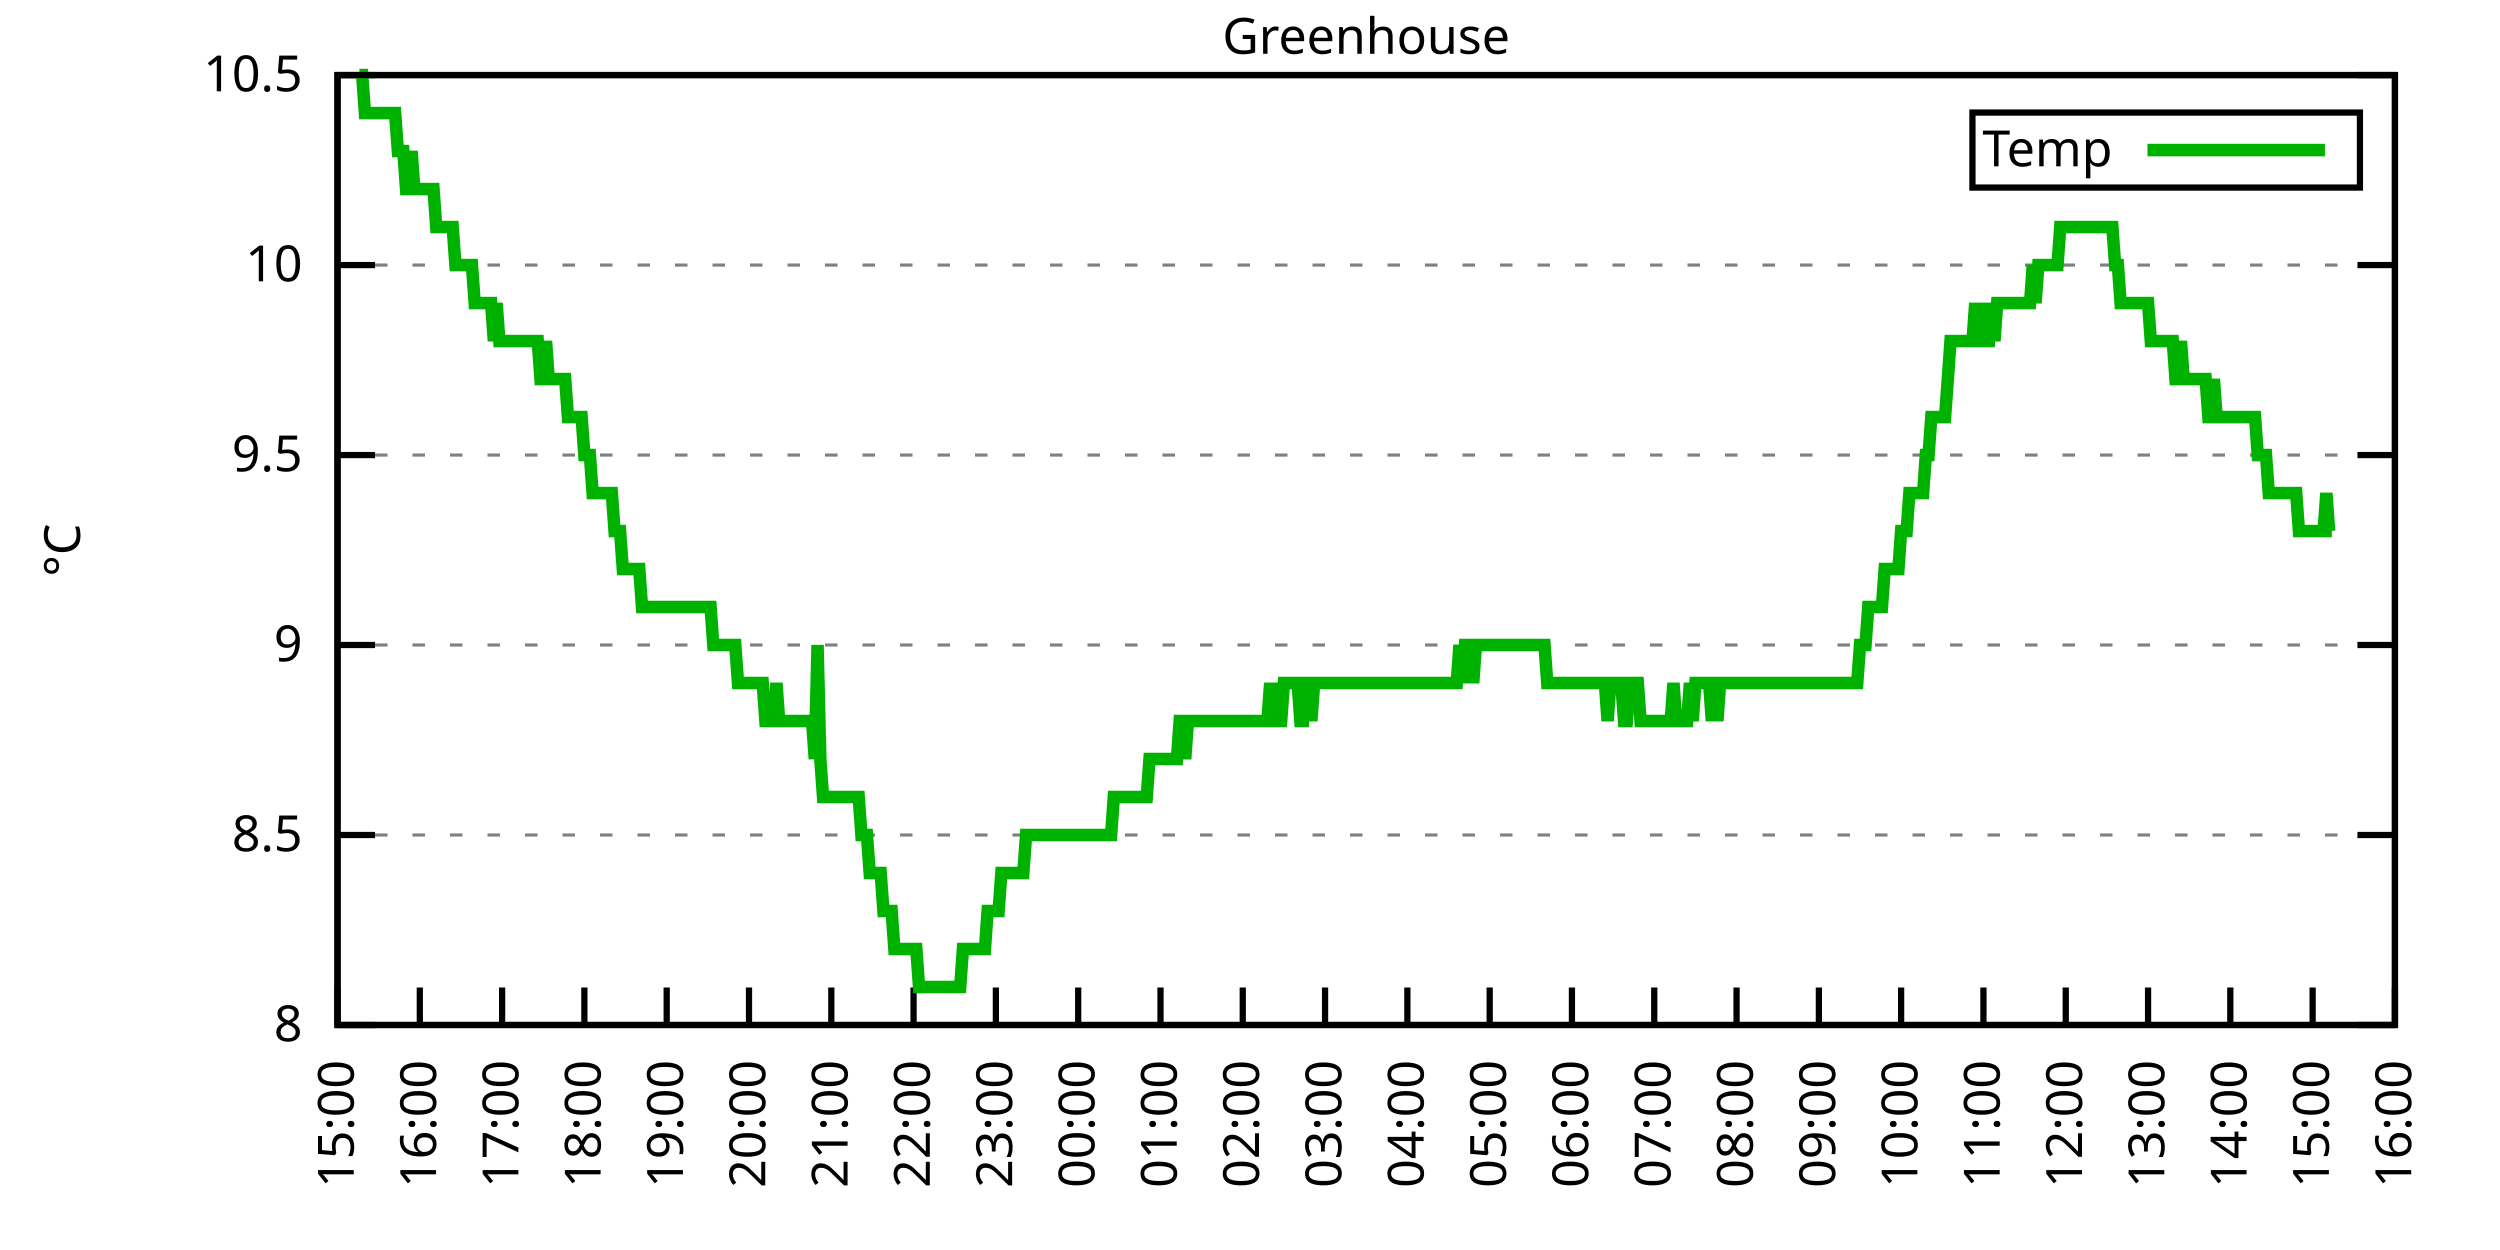
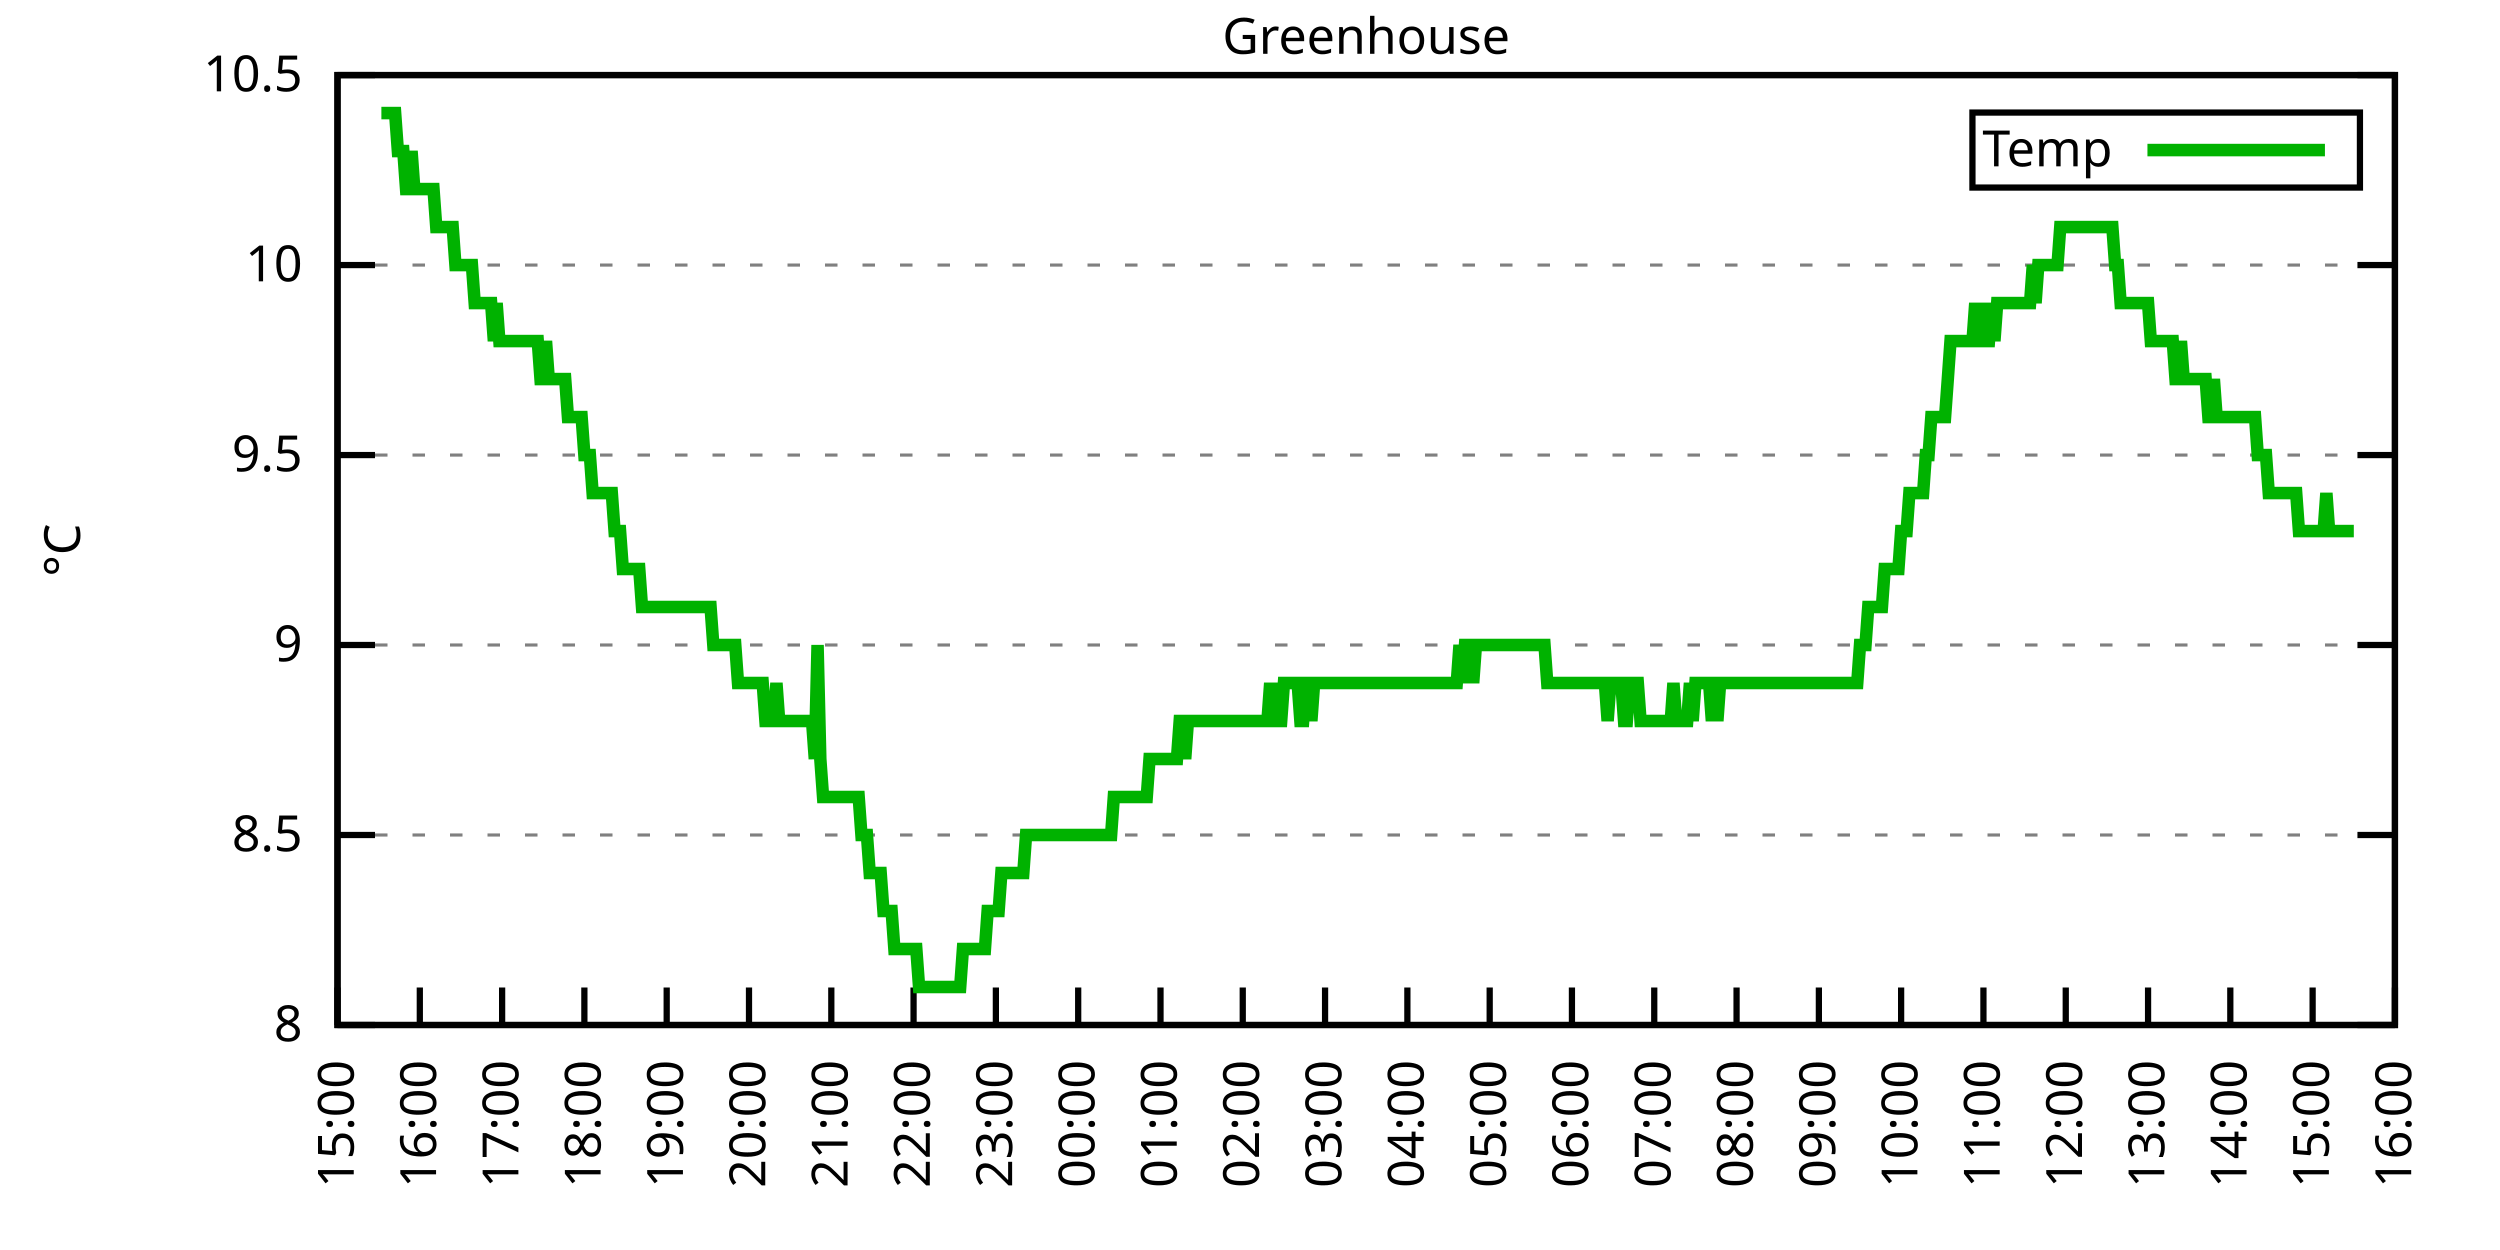
<svg xmlns="http://www.w3.org/2000/svg" xmlns:xlink="http://www.w3.org/1999/xlink" width="400" height="200" viewBox="0 0 400 200">
  <g id="gnuplot_canvas">
    <rect x="0" y="0" width="400" height="200" fill="none" />
    <defs>
      <circle id="gpDot" r="0.5" stroke-width="0.5" stroke="currentColor" />
      <path id="gpPt0" stroke-width="0.333" stroke="currentColor" d="M-1,0 h2 M0,-1 v2" />
      <path id="gpPt1" stroke-width="0.333" stroke="currentColor" d="M-1,-1 L1,1 M1,-1 L-1,1" />
      <path id="gpPt2" stroke-width="0.333" stroke="currentColor" d="M-1,0 L1,0 M0,-1 L0,1 M-1,-1 L1,1 M-1,1 L1,-1" />
      <rect id="gpPt3" stroke-width="0.333" stroke="currentColor" x="-1" y="-1" width="2" height="2" />
      <rect id="gpPt4" stroke-width="0.333" stroke="currentColor" fill="currentColor" x="-1" y="-1" width="2" height="2" />
      <circle id="gpPt5" stroke-width="0.333" stroke="currentColor" cx="0" cy="0" r="1" />
      <use xlink:href="#gpPt5" id="gpPt6" fill="currentColor" stroke="none" />
      <path id="gpPt7" stroke-width="0.333" stroke="currentColor" d="M0,-1.33 L-1.33,0.67 L1.33,0.67 z" />
      <use xlink:href="#gpPt7" id="gpPt8" fill="currentColor" stroke="none" />
      <use xlink:href="#gpPt7" id="gpPt9" stroke="currentColor" transform="rotate(180)" />
      <use xlink:href="#gpPt9" id="gpPt10" fill="currentColor" stroke="none" />
      <use xlink:href="#gpPt3" id="gpPt11" stroke="currentColor" transform="rotate(45)" />
      <use xlink:href="#gpPt11" id="gpPt12" fill="currentColor" stroke="none" />
      <path id="gpPt13" stroke-width="0.333" stroke="currentColor" d="M0,1.330 L1.265,0.411 L0.782,-1.067 L-0.782,-1.076 L-1.265,0.411 z" />
      <use xlink:href="#gpPt13" id="gpPt14" fill="currentColor" stroke="none" />
      <filter id="textbox" filterUnits="objectBoundingBox" x="0" y="0" height="1" width="1">
        <feFlood flood-color="white" flood-opacity="1" result="bgnd" />
        <feComposite in="SourceGraphic" in2="bgnd" operator="atop" />
      </filter>
      <filter id="greybox" filterUnits="objectBoundingBox" x="0" y="0" height="1" width="1">
        <feFlood flood-color="lightgrey" flood-opacity="1" result="grey" />
        <feComposite in="SourceGraphic" in2="grey" operator="atop" />
      </filter>
    </defs>
    <g fill="none" color="white" stroke="currentColor" stroke-width="1.00" stroke-linecap="butt" stroke-linejoin="miter">
</g>
    <g fill="none" color="black" stroke="currentColor" stroke-width="1.00" stroke-linecap="butt" stroke-linejoin="miter">
      <g stroke="none" shape-rendering="crispEdges">
        <polygon fill="rgb(255, 255, 255)" points="54.00,164.00 383.18,164.00 383.18,12.02 54.00,12.02 " />
      </g>
    </g>
    <g fill="none" color="black" stroke="currentColor" stroke-width="1.00" stroke-linecap="butt" stroke-linejoin="miter">
</g>
    <g fill="none" color="black" stroke="black" stroke-width="0.50" stroke-linecap="butt" stroke-linejoin="miter">
</g>
    <g fill="none" color="gray" stroke="currentColor" stroke-width="0.50" stroke-linecap="butt" stroke-linejoin="miter">
      <path stroke="gray" stroke-dasharray="2,4" class="gridline" d="M54.00,164.00 L383.19,164.00  " />
    </g>
    <g fill="none" color="gray" stroke="gray" stroke-width="1.00" stroke-linecap="butt" stroke-linejoin="miter">
</g>
    <g fill="none" color="black" stroke="currentColor" stroke-width="1.00" stroke-linecap="butt" stroke-linejoin="miter">
      <path stroke="black" d="M54.00,164.00 L60.00,164.00 M383.19,164.00 L377.19,164.00  " />
      <g transform="translate(48.40,166.60)" stroke="none" fill="black" font-family="Sans" font-size="8.00" text-anchor="end">
        <text>
          <tspan font-family="Sans"> 8</tspan>
        </text>
      </g>
    </g>
    <g fill="none" color="black" stroke="currentColor" stroke-width="1.00" stroke-linecap="butt" stroke-linejoin="miter">
</g>
    <g fill="none" color="black" stroke="black" stroke-width="0.50" stroke-linecap="butt" stroke-linejoin="miter">
</g>
    <g fill="none" color="gray" stroke="currentColor" stroke-width="0.50" stroke-linecap="butt" stroke-linejoin="miter">
      <path stroke="gray" stroke-dasharray="2,4" class="gridline" d="M54.00,133.60 L383.19,133.60  " />
    </g>
    <g fill="none" color="gray" stroke="gray" stroke-width="1.00" stroke-linecap="butt" stroke-linejoin="miter">
</g>
    <g fill="none" color="black" stroke="currentColor" stroke-width="1.00" stroke-linecap="butt" stroke-linejoin="miter">
      <path stroke="black" d="M54.00,133.60 L60.00,133.60 M383.19,133.60 L377.19,133.60  " />
      <g transform="translate(48.40,136.20)" stroke="none" fill="black" font-family="Sans" font-size="8.00" text-anchor="end">
        <text>
          <tspan font-family="Sans"> 8.5</tspan>
        </text>
      </g>
    </g>
    <g fill="none" color="black" stroke="currentColor" stroke-width="1.00" stroke-linecap="butt" stroke-linejoin="miter">
</g>
    <g fill="none" color="black" stroke="black" stroke-width="0.50" stroke-linecap="butt" stroke-linejoin="miter">
</g>
    <g fill="none" color="gray" stroke="currentColor" stroke-width="0.50" stroke-linecap="butt" stroke-linejoin="miter">
      <path stroke="gray" stroke-dasharray="2,4" class="gridline" d="M54.00,103.20 L383.19,103.20  " />
    </g>
    <g fill="none" color="gray" stroke="gray" stroke-width="1.00" stroke-linecap="butt" stroke-linejoin="miter">
</g>
    <g fill="none" color="black" stroke="currentColor" stroke-width="1.00" stroke-linecap="butt" stroke-linejoin="miter">
      <path stroke="black" d="M54.00,103.20 L60.00,103.20 M383.19,103.20 L377.19,103.20  " />
      <g transform="translate(48.40,105.80)" stroke="none" fill="black" font-family="Sans" font-size="8.00" text-anchor="end">
        <text>
          <tspan font-family="Sans"> 9</tspan>
        </text>
      </g>
    </g>
    <g fill="none" color="black" stroke="currentColor" stroke-width="1.00" stroke-linecap="butt" stroke-linejoin="miter">
</g>
    <g fill="none" color="black" stroke="black" stroke-width="0.50" stroke-linecap="butt" stroke-linejoin="miter">
</g>
    <g fill="none" color="gray" stroke="currentColor" stroke-width="0.50" stroke-linecap="butt" stroke-linejoin="miter">
      <path stroke="gray" stroke-dasharray="2,4" class="gridline" d="M54.00,72.81 L383.19,72.81  " />
    </g>
    <g fill="none" color="gray" stroke="gray" stroke-width="1.00" stroke-linecap="butt" stroke-linejoin="miter">
</g>
    <g fill="none" color="black" stroke="currentColor" stroke-width="1.00" stroke-linecap="butt" stroke-linejoin="miter">
      <path stroke="black" d="M54.00,72.81 L60.00,72.81 M383.19,72.81 L377.19,72.81  " />
      <g transform="translate(48.40,75.41)" stroke="none" fill="black" font-family="Sans" font-size="8.00" text-anchor="end">
        <text>
          <tspan font-family="Sans"> 9.5</tspan>
        </text>
      </g>
    </g>
    <g fill="none" color="black" stroke="currentColor" stroke-width="1.00" stroke-linecap="butt" stroke-linejoin="miter">
</g>
    <g fill="none" color="black" stroke="black" stroke-width="0.50" stroke-linecap="butt" stroke-linejoin="miter">
</g>
    <g fill="none" color="gray" stroke="currentColor" stroke-width="0.50" stroke-linecap="butt" stroke-linejoin="miter">
      <path stroke="gray" stroke-dasharray="2,4" class="gridline" d="M54.00,42.41 L383.19,42.41  " />
    </g>
    <g fill="none" color="gray" stroke="gray" stroke-width="1.00" stroke-linecap="butt" stroke-linejoin="miter">
</g>
    <g fill="none" color="black" stroke="currentColor" stroke-width="1.00" stroke-linecap="butt" stroke-linejoin="miter">
      <path stroke="black" d="M54.00,42.41 L60.00,42.41 M383.19,42.41 L377.19,42.41  " />
      <g transform="translate(48.40,45.01)" stroke="none" fill="black" font-family="Sans" font-size="8.00" text-anchor="end">
        <text>
          <tspan font-family="Sans"> 10</tspan>
        </text>
      </g>
    </g>
    <g fill="none" color="black" stroke="currentColor" stroke-width="1.00" stroke-linecap="butt" stroke-linejoin="miter">
</g>
    <g fill="none" color="black" stroke="black" stroke-width="0.50" stroke-linecap="butt" stroke-linejoin="miter">
</g>
    <g fill="none" color="gray" stroke="currentColor" stroke-width="0.50" stroke-linecap="butt" stroke-linejoin="miter">
      <path stroke="gray" stroke-dasharray="2,4" class="gridline" d="M54.00,12.01 L383.19,12.01  " />
    </g>
    <g fill="none" color="gray" stroke="gray" stroke-width="1.00" stroke-linecap="butt" stroke-linejoin="miter">
</g>
    <g fill="none" color="black" stroke="currentColor" stroke-width="1.00" stroke-linecap="butt" stroke-linejoin="miter">
      <path stroke="black" d="M54.00,12.01 L60.00,12.01 M383.19,12.01 L377.19,12.01  " />
      <g transform="translate(48.40,14.61)" stroke="none" fill="black" font-family="Sans" font-size="8.00" text-anchor="end">
        <text>
          <tspan font-family="Sans"> 10.5</tspan>
        </text>
      </g>
    </g>
    <g fill="none" color="black" stroke="currentColor" stroke-width="1.00" stroke-linecap="butt" stroke-linejoin="miter">
      <path stroke="black" d="M54.00,164.00 L54.00,158.00  " />
      <g transform="translate(56.60,169.60) rotate(270.00)" stroke="none" fill="black" font-family="Sans" font-size="8.00" text-anchor="end">
        <text>
          <tspan font-family="Sans">15:00</tspan>
        </text>
      </g>
    </g>
    <g fill="none" color="black" stroke="currentColor" stroke-width="1.00" stroke-linecap="butt" stroke-linejoin="miter">
      <path stroke="black" d="M67.17,164.00 L67.17,158.00  " />
      <g transform="translate(69.77,169.60) rotate(270.00)" stroke="none" fill="black" font-family="Sans" font-size="8.00" text-anchor="end">
        <text>
          <tspan font-family="Sans">16:00</tspan>
        </text>
      </g>
    </g>
    <g fill="none" color="black" stroke="currentColor" stroke-width="1.00" stroke-linecap="butt" stroke-linejoin="miter">
      <path stroke="black" d="M80.34,164.00 L80.34,158.00  " />
      <g transform="translate(82.94,169.60) rotate(270.00)" stroke="none" fill="black" font-family="Sans" font-size="8.00" text-anchor="end">
        <text>
          <tspan font-family="Sans">17:00</tspan>
        </text>
      </g>
    </g>
    <g fill="none" color="black" stroke="currentColor" stroke-width="1.00" stroke-linecap="butt" stroke-linejoin="miter">
      <path stroke="black" d="M93.50,164.00 L93.50,158.00  " />
      <g transform="translate(96.10,169.60) rotate(270.00)" stroke="none" fill="black" font-family="Sans" font-size="8.00" text-anchor="end">
        <text>
          <tspan font-family="Sans">18:00</tspan>
        </text>
      </g>
    </g>
    <g fill="none" color="black" stroke="currentColor" stroke-width="1.00" stroke-linecap="butt" stroke-linejoin="miter">
      <path stroke="black" d="M106.67,164.00 L106.67,158.00  " />
      <g transform="translate(109.27,169.60) rotate(270.00)" stroke="none" fill="black" font-family="Sans" font-size="8.00" text-anchor="end">
        <text>
          <tspan font-family="Sans">19:00</tspan>
        </text>
      </g>
    </g>
    <g fill="none" color="black" stroke="currentColor" stroke-width="1.00" stroke-linecap="butt" stroke-linejoin="miter">
      <path stroke="black" d="M119.84,164.00 L119.84,158.00  " />
      <g transform="translate(122.44,169.60) rotate(270.00)" stroke="none" fill="black" font-family="Sans" font-size="8.00" text-anchor="end">
        <text>
          <tspan font-family="Sans">20:00</tspan>
        </text>
      </g>
    </g>
    <g fill="none" color="black" stroke="currentColor" stroke-width="1.00" stroke-linecap="butt" stroke-linejoin="miter">
      <path stroke="black" d="M133.01,164.00 L133.01,158.00  " />
      <g transform="translate(135.61,169.60) rotate(270.00)" stroke="none" fill="black" font-family="Sans" font-size="8.00" text-anchor="end">
        <text>
          <tspan font-family="Sans">21:00</tspan>
        </text>
      </g>
    </g>
    <g fill="none" color="black" stroke="currentColor" stroke-width="1.00" stroke-linecap="butt" stroke-linejoin="miter">
      <path stroke="black" d="M146.17,164.00 L146.17,158.00  " />
      <g transform="translate(148.77,169.60) rotate(270.00)" stroke="none" fill="black" font-family="Sans" font-size="8.00" text-anchor="end">
        <text>
          <tspan font-family="Sans">22:00</tspan>
        </text>
      </g>
    </g>
    <g fill="none" color="black" stroke="currentColor" stroke-width="1.00" stroke-linecap="butt" stroke-linejoin="miter">
      <path stroke="black" d="M159.34,164.00 L159.34,158.00  " />
      <g transform="translate(161.94,169.60) rotate(270.00)" stroke="none" fill="black" font-family="Sans" font-size="8.00" text-anchor="end">
        <text>
          <tspan font-family="Sans">23:00</tspan>
        </text>
      </g>
    </g>
    <g fill="none" color="black" stroke="currentColor" stroke-width="1.00" stroke-linecap="butt" stroke-linejoin="miter">
      <path stroke="black" d="M172.51,164.00 L172.51,158.00  " />
      <g transform="translate(175.11,169.60) rotate(270.00)" stroke="none" fill="black" font-family="Sans" font-size="8.00" text-anchor="end">
        <text>
          <tspan font-family="Sans">00:00</tspan>
        </text>
      </g>
    </g>
    <g fill="none" color="black" stroke="currentColor" stroke-width="1.00" stroke-linecap="butt" stroke-linejoin="miter">
      <path stroke="black" d="M185.68,164.00 L185.68,158.00  " />
      <g transform="translate(188.28,169.60) rotate(270.00)" stroke="none" fill="black" font-family="Sans" font-size="8.00" text-anchor="end">
        <text>
          <tspan font-family="Sans">01:00</tspan>
        </text>
      </g>
    </g>
    <g fill="none" color="black" stroke="currentColor" stroke-width="1.00" stroke-linecap="butt" stroke-linejoin="miter">
      <path stroke="black" d="M198.84,164.00 L198.84,158.00  " />
      <g transform="translate(201.44,169.60) rotate(270.00)" stroke="none" fill="black" font-family="Sans" font-size="8.00" text-anchor="end">
        <text>
          <tspan font-family="Sans">02:00</tspan>
        </text>
      </g>
    </g>
    <g fill="none" color="black" stroke="currentColor" stroke-width="1.00" stroke-linecap="butt" stroke-linejoin="miter">
      <path stroke="black" d="M212.01,164.00 L212.01,158.00  " />
      <g transform="translate(214.61,169.60) rotate(270.00)" stroke="none" fill="black" font-family="Sans" font-size="8.00" text-anchor="end">
        <text>
          <tspan font-family="Sans">03:00</tspan>
        </text>
      </g>
    </g>
    <g fill="none" color="black" stroke="currentColor" stroke-width="1.00" stroke-linecap="butt" stroke-linejoin="miter">
      <path stroke="black" d="M225.18,164.00 L225.18,158.00  " />
      <g transform="translate(227.78,169.60) rotate(270.00)" stroke="none" fill="black" font-family="Sans" font-size="8.00" text-anchor="end">
        <text>
          <tspan font-family="Sans">04:00</tspan>
        </text>
      </g>
    </g>
    <g fill="none" color="black" stroke="currentColor" stroke-width="1.00" stroke-linecap="butt" stroke-linejoin="miter">
      <path stroke="black" d="M238.35,164.00 L238.35,158.00  " />
      <g transform="translate(240.95,169.60) rotate(270.00)" stroke="none" fill="black" font-family="Sans" font-size="8.00" text-anchor="end">
        <text>
          <tspan font-family="Sans">05:00</tspan>
        </text>
      </g>
    </g>
    <g fill="none" color="black" stroke="currentColor" stroke-width="1.00" stroke-linecap="butt" stroke-linejoin="miter">
      <path stroke="black" d="M251.51,164.00 L251.51,158.00  " />
      <g transform="translate(254.11,169.60) rotate(270.00)" stroke="none" fill="black" font-family="Sans" font-size="8.00" text-anchor="end">
        <text>
          <tspan font-family="Sans">06:00</tspan>
        </text>
      </g>
    </g>
    <g fill="none" color="black" stroke="currentColor" stroke-width="1.00" stroke-linecap="butt" stroke-linejoin="miter">
      <path stroke="black" d="M264.68,164.00 L264.68,158.00  " />
      <g transform="translate(267.28,169.60) rotate(270.00)" stroke="none" fill="black" font-family="Sans" font-size="8.00" text-anchor="end">
        <text>
          <tspan font-family="Sans">07:00</tspan>
        </text>
      </g>
    </g>
    <g fill="none" color="black" stroke="currentColor" stroke-width="1.00" stroke-linecap="butt" stroke-linejoin="miter">
      <path stroke="black" d="M277.85,164.00 L277.85,158.00  " />
      <g transform="translate(280.45,169.60) rotate(270.00)" stroke="none" fill="black" font-family="Sans" font-size="8.00" text-anchor="end">
        <text>
          <tspan font-family="Sans">08:00</tspan>
        </text>
      </g>
    </g>
    <g fill="none" color="black" stroke="currentColor" stroke-width="1.00" stroke-linecap="butt" stroke-linejoin="miter">
      <path stroke="black" d="M291.02,164.00 L291.02,158.00  " />
      <g transform="translate(293.62,169.60) rotate(270.00)" stroke="none" fill="black" font-family="Sans" font-size="8.00" text-anchor="end">
        <text>
          <tspan font-family="Sans">09:00</tspan>
        </text>
      </g>
    </g>
    <g fill="none" color="black" stroke="currentColor" stroke-width="1.00" stroke-linecap="butt" stroke-linejoin="miter">
      <path stroke="black" d="M304.18,164.00 L304.18,158.00  " />
      <g transform="translate(306.78,169.60) rotate(270.00)" stroke="none" fill="black" font-family="Sans" font-size="8.00" text-anchor="end">
        <text>
          <tspan font-family="Sans">10:00</tspan>
        </text>
      </g>
    </g>
    <g fill="none" color="black" stroke="currentColor" stroke-width="1.00" stroke-linecap="butt" stroke-linejoin="miter">
      <path stroke="black" d="M317.35,164.00 L317.35,158.00  " />
      <g transform="translate(319.95,169.60) rotate(270.00)" stroke="none" fill="black" font-family="Sans" font-size="8.00" text-anchor="end">
        <text>
          <tspan font-family="Sans">11:00</tspan>
        </text>
      </g>
    </g>
    <g fill="none" color="black" stroke="currentColor" stroke-width="1.00" stroke-linecap="butt" stroke-linejoin="miter">
      <path stroke="black" d="M330.52,164.00 L330.52,158.00  " />
      <g transform="translate(333.12,169.60) rotate(270.00)" stroke="none" fill="black" font-family="Sans" font-size="8.00" text-anchor="end">
        <text>
          <tspan font-family="Sans">12:00</tspan>
        </text>
      </g>
    </g>
    <g fill="none" color="black" stroke="currentColor" stroke-width="1.00" stroke-linecap="butt" stroke-linejoin="miter">
      <path stroke="black" d="M343.69,164.00 L343.69,158.00  " />
      <g transform="translate(346.29,169.60) rotate(270.00)" stroke="none" fill="black" font-family="Sans" font-size="8.00" text-anchor="end">
        <text>
          <tspan font-family="Sans">13:00</tspan>
        </text>
      </g>
    </g>
    <g fill="none" color="black" stroke="currentColor" stroke-width="1.00" stroke-linecap="butt" stroke-linejoin="miter">
      <path stroke="black" d="M356.85,164.00 L356.85,158.00  " />
      <g transform="translate(359.45,169.60) rotate(270.00)" stroke="none" fill="black" font-family="Sans" font-size="8.00" text-anchor="end">
        <text>
          <tspan font-family="Sans">14:00</tspan>
        </text>
      </g>
    </g>
    <g fill="none" color="black" stroke="currentColor" stroke-width="1.00" stroke-linecap="butt" stroke-linejoin="miter">
      <path stroke="black" d="M370.02,164.00 L370.02,158.00  " />
      <g transform="translate(372.62,169.60) rotate(270.00)" stroke="none" fill="black" font-family="Sans" font-size="8.00" text-anchor="end">
        <text>
          <tspan font-family="Sans">15:00</tspan>
        </text>
      </g>
    </g>
    <g fill="none" color="black" stroke="currentColor" stroke-width="1.00" stroke-linecap="butt" stroke-linejoin="miter">
      <path stroke="black" d="M383.19,164.00 L383.19,158.00  " />
      <g transform="translate(385.79,169.60) rotate(270.00)" stroke="none" fill="black" font-family="Sans" font-size="8.00" text-anchor="end">
        <text>
          <tspan font-family="Sans">16:00</tspan>
        </text>
      </g>
    </g>
    <g fill="none" color="black" stroke="currentColor" stroke-width="1.00" stroke-linecap="butt" stroke-linejoin="miter">
</g>
    <g fill="none" color="black" stroke="currentColor" stroke-width="1.00" stroke-linecap="butt" stroke-linejoin="miter">
      <path stroke="black" d="M54.00,12.01 L54.00,164.00 L383.19,164.00 L383.19,12.01 L54.00,12.01 Z  " />
    </g>
    <g fill="none" color="black" stroke="currentColor" stroke-width="1.00" stroke-linecap="butt" stroke-linejoin="miter">
</g>
    <g fill="none" color="black" stroke="currentColor" stroke-width="1.00" stroke-linecap="butt" stroke-linejoin="miter">
      <path stroke="black" d="M315.59,30.01 L315.59,18.01 L377.59,18.01 L377.59,30.01 L315.59,30.01 Z  " />
    </g>
    <g id="Greenhouse_plot_1">
      <g fill="none" color="white" stroke="black" stroke-width="2.00" stroke-linecap="butt" stroke-linejoin="miter">
</g>
      <g fill="none" color="black" stroke="currentColor" stroke-width="2.00" stroke-linecap="butt" stroke-linejoin="miter">
        <g transform="translate(337.99,26.61)" stroke="none" fill="black" font-family="Sans" font-size="8.00" text-anchor="end">
          <text>
            <tspan font-family="Sans">Temp</tspan>
          </text>
        </g>
      </g>
      <g fill="none" color="black" stroke="currentColor" stroke-width="2.00" stroke-linecap="butt" stroke-linejoin="miter">
-         <path stroke="rgb(  0, 178,   0)" d="M343.59,24.01 L371.99,24.01 M57.51,12.01 L57.95,12.01 L58.39,18.09 L58.83,18.09 L59.27,18.09 L59.71,18.09   L60.14,18.09 L60.58,18.09 L61.02,18.09 L61.46,18.09 L61.90,18.09 L62.34,18.09 L62.78,18.09 L63.22,18.09   L63.66,24.17 L64.10,24.17 L64.53,24.17 L64.97,30.25 L65.41,30.25 L65.85,24.17 L66.29,30.25 L66.73,30.25   L67.17,30.25 L67.61,30.25 L68.05,30.25 L68.48,30.25 L68.92,30.25 L69.36,30.25 L69.80,36.33 L70.24,36.33   L70.68,36.33 L71.12,36.33 L71.56,36.33 L72.00,36.33 L72.43,36.33 L72.87,42.41 L73.31,42.41 L73.75,42.41   L74.19,42.41 L74.63,42.41 L75.07,42.41 L75.51,42.41 L75.95,48.49 L76.38,48.49 L76.82,48.49 L77.26,48.49   L77.70,48.49 L78.14,48.49 L78.58,48.49 L79.02,54.57 L79.46,48.49 L79.90,54.57 L80.34,54.57 L80.77,54.57   L81.21,54.57 L81.65,54.57 L82.09,54.57 L82.53,54.57 L82.97,54.57 L83.41,54.57 L83.85,54.57 L84.29,54.57   L84.72,54.57 L85.16,54.57 L85.60,54.57 L86.04,54.57 L86.48,60.65 L86.92,60.65 L87.36,54.57 L87.80,60.65   L88.24,60.65 L88.67,60.65 L89.11,60.65 L89.55,60.65 L89.99,60.65 L90.43,60.65 L90.87,66.73 L91.31,66.73   L91.75,66.73 L92.19,66.73 L92.62,66.73 L93.06,66.73 L93.50,72.81 L93.94,72.81 L94.38,72.81 L94.82,78.89   L95.26,78.89 L95.70,78.89 L96.14,78.89 L96.58,78.89 L97.01,78.89 L97.45,78.89 L97.89,78.89 L98.33,84.97   L98.77,84.97 L99.21,84.97 L99.65,91.04 L100.09,91.04 L100.53,91.04 L100.96,91.04 L101.40,91.04 L101.84,91.04   L102.28,91.04 L102.72,97.12 L103.16,97.12 L103.60,97.12 L104.04,97.12 L104.48,97.12 L104.91,97.12 L105.35,97.12   L105.79,97.12 L106.23,97.12 L106.67,97.12 L107.11,97.12 L107.55,97.12 L107.99,97.12 L108.43,97.12 L108.87,97.12   L109.30,97.12 L109.74,97.12 L110.18,97.12 L110.62,97.12 L111.06,97.12 L111.50,97.12 L111.94,97.12 L112.38,97.12   L112.82,97.12 L113.25,97.12 L113.69,97.12 L114.13,103.20 L114.57,103.20 L115.01,103.20 L115.45,103.20 L115.89,103.20   L116.33,103.20 L116.77,103.20 L117.20,103.20 L117.64,103.20 L118.08,109.28 L118.52,109.28 L118.96,109.28 L119.40,109.28   L119.84,109.28 L120.28,109.28 L120.72,109.28 L121.15,109.28 L121.59,109.28 L122.03,109.28 L122.47,115.36 L122.91,115.36   L123.35,115.36 L123.79,115.36 L124.23,109.28 L124.67,115.36 L125.11,115.36 L125.54,115.36 L125.98,115.36 L126.42,115.36   L126.86,115.36 L127.30,115.36 L127.74,115.36 L128.18,115.36 L128.62,115.36 L129.06,115.36 L129.49,115.36 L129.93,115.36   L130.37,121.44 L130.81,103.20 L131.25,121.44 L131.69,127.52 L132.13,127.52 L132.57,127.52 L133.01,127.52 L133.44,127.52   L133.88,127.52 L134.32,127.52 L134.76,127.52 L135.20,127.52 L135.64,127.52 L136.08,127.52 L136.52,127.52 L136.96,127.52   L137.39,127.52 L137.83,133.60 L138.27,133.60 L138.71,133.60 L139.15,139.68 L139.59,139.68 L140.03,139.68 L140.47,139.68   L140.91,139.68 L141.35,145.76 L141.78,145.76 L142.22,145.76 L142.66,145.76 L143.10,151.84 L143.54,151.84 L143.98,151.84   L144.42,151.84 L144.86,151.84 L145.30,151.84 L145.73,151.84 L146.17,151.84 L146.61,151.84 L147.05,157.92 L147.49,157.92   L147.93,157.92 L148.37,157.92 L148.81,157.92 L149.25,157.92 L149.68,157.92 L150.12,157.92 L150.56,157.92 L151.00,157.92   L151.44,157.92 L151.88,157.92 L152.32,157.92 L152.76,157.92 L153.20,157.92 L153.63,157.92 L154.07,151.84 L154.51,151.84   L154.95,151.84 L155.39,151.84 L155.83,151.84 L156.27,151.84 L156.71,151.84 L157.15,151.84 L157.59,151.84 L158.02,145.76   L158.46,145.76 L158.90,145.76 L159.34,145.76 L159.78,145.76 L160.22,139.68 L160.66,139.68 L161.10,139.68 L161.54,139.68   L161.97,139.68 L162.41,139.68 L162.85,139.68 L163.29,139.68 L163.73,139.68 L164.17,133.60 L164.61,133.60 L165.05,133.60   L165.49,133.60 L165.92,133.60 L166.36,133.60 L166.80,133.60 L167.24,133.60 L167.68,133.60 L168.12,133.60 L168.56,133.60   L169.00,133.60 L169.44,133.60 L169.87,133.60 L170.31,133.60 L170.75,133.60 L171.19,133.60 L171.63,133.60 L172.07,133.60   L172.51,133.60 L172.95,133.60 L173.39,133.60 L173.83,133.60 L174.26,133.60 L174.70,133.60 L175.14,133.60 L175.58,133.60   L176.02,133.60 L176.46,133.60 L176.90,133.60 L177.34,133.60 L177.78,133.60 L178.21,127.52 L178.65,127.52 L179.09,127.52   L179.53,127.52 L179.97,127.52 L180.41,127.52 L180.85,127.52 L181.29,127.52 L181.73,127.52 L182.16,127.52 L182.60,127.52   L183.04,127.52 L183.48,127.52 L183.92,121.44 L184.36,121.44 L184.80,121.44 L185.24,121.44 L185.68,121.44 L186.11,121.44   L186.55,121.44 L186.99,121.44 L187.43,121.44 L187.87,121.44 L188.31,121.44 L188.75,115.36 L189.19,115.36 L189.63,121.44   L190.07,115.36 L190.50,115.36 L190.94,115.36 L191.38,115.36 L191.82,115.36 L192.26,115.36 L192.70,115.36 L193.14,115.36   L193.58,115.36 L194.02,115.36 L194.45,115.36 L194.89,115.36 L195.33,115.36 L195.77,115.36 L196.21,115.36 L196.65,115.36   L197.09,115.36 L197.53,115.36 L197.97,115.36 L198.40,115.36 L198.84,115.36 L199.28,115.36 L199.72,115.36 L200.16,115.36   L200.60,115.36 L201.04,115.36 L201.48,115.36 L201.92,115.36 L202.35,115.36 L202.79,115.36 L203.23,109.28 L203.67,115.36   L204.11,109.28 L204.55,115.36 L204.99,115.36 L205.43,109.28 L205.87,109.28 L206.31,109.28 L206.74,109.28 L207.18,109.28   L207.62,109.28 L208.06,115.36 L208.50,115.36 L208.94,109.28 L209.38,109.28 L209.82,115.36 L210.26,109.28 L210.69,109.28   L211.13,109.28 L211.57,109.28 L212.01,109.28 L212.45,109.28 L212.89,109.28 L213.33,109.28 L213.77,109.28 L214.21,109.28   L214.64,109.28 L215.08,109.28 L215.52,109.28 L215.96,109.28 L216.40,109.28 L216.84,109.28 L217.28,109.28 L217.72,109.28   L218.16,109.28 L218.60,109.28 L219.03,109.28 L219.47,109.28 L219.91,109.28 L220.35,109.28 L220.79,109.28 L221.23,109.28   L221.67,109.28 L222.11,109.28 L222.55,109.28 L222.98,109.28 L223.42,109.28 L223.86,109.28 L224.30,109.28 L224.74,109.28   L225.18,109.28 L225.62,109.28 L226.06,109.28 L226.50,109.28 L226.93,109.28 L227.37,109.28 L227.81,109.28 L228.25,109.28   L228.69,109.28 L229.13,109.28 L229.57,109.28 L230.01,109.28 L230.45,109.28 L230.88,109.28 L231.32,109.28 L231.76,109.28   L232.20,109.28 L232.64,109.28 L233.08,109.28 L233.52,103.20 L233.96,109.28 L234.40,103.20 L234.84,103.20 L235.27,103.20   L235.71,109.28 L236.15,103.20 L236.59,103.20 L237.03,103.20 L237.47,103.20 L237.91,103.20 L238.35,103.20 L238.79,103.20   L239.22,103.20 L239.66,103.20 L240.10,103.20 L240.54,103.20 L240.98,103.20 L241.42,103.20 L241.86,103.20 L242.30,103.20   L242.74,103.20 L243.17,103.20 L243.61,103.20 L244.05,103.20 L244.49,103.20 L244.93,103.20 L245.37,103.20 L245.81,103.20   L246.25,103.20 L246.69,103.20 L247.12,103.20 L247.56,109.28 L248.00,109.28 L248.44,109.28 L248.88,109.28 L249.32,109.28   L249.76,109.28 L250.20,109.28 L250.64,109.28 L251.08,109.28 L251.51,109.28 L251.95,109.28 L252.39,109.28 L252.83,109.28   L253.27,109.28 L253.71,109.28 L254.15,109.28 L254.59,109.28 L255.03,109.28 L255.46,109.28 L255.90,109.28 L256.34,109.28   L256.78,109.28 L257.22,115.36 L257.66,109.28 L258.10,109.28 L258.54,109.28 L258.98,109.28 L259.41,109.28 L259.85,115.36   L260.29,115.36 L260.73,109.28 L261.17,109.28 L261.61,109.28 L262.05,109.28 L262.49,115.36 L262.93,115.36 L263.36,115.36   L263.80,115.36 L264.24,115.36 L264.68,115.36 L265.12,115.36 L265.56,115.36 L266.00,115.36 L266.44,115.36 L266.88,115.36   L267.32,115.36 L267.75,109.28 L268.19,115.36 L268.63,115.36 L269.07,115.36 L269.51,115.36 L269.95,115.36 L270.39,109.28   L270.83,115.36 L271.27,109.28 L271.70,109.28 L272.14,109.28 L272.58,109.28 L273.02,109.28 L273.46,109.28 L273.90,115.36   L274.34,109.28 L274.78,115.36 L275.22,109.28 L275.65,109.28 L276.09,109.28 L276.53,109.28 L276.97,109.28 L277.41,109.28   L277.85,109.28 L278.29,109.28 L278.73,109.28 L279.17,109.28 L279.60,109.28 L280.04,109.28 L280.48,109.28 L280.92,109.28   L281.36,109.28 L281.80,109.28 L282.24,109.28 L282.68,109.28 L283.12,109.28 L283.56,109.28 L283.99,109.28 L284.43,109.28   L284.87,109.28 L285.31,109.28 L285.75,109.28 L286.19,109.28 L286.63,109.28 L287.07,109.28 L287.51,109.28 L287.94,109.28   L288.38,109.28 L288.82,109.28 L289.26,109.28 L289.70,109.28 L290.14,109.28 L290.58,109.28 L291.02,109.28 L291.46,109.28   L291.89,109.28 L292.33,109.28 L292.77,109.28 L293.21,109.28 L293.65,109.28 L294.09,109.28 L294.53,109.28 L294.97,109.28   L295.41,109.28 L295.84,109.28 L296.28,109.28 L296.72,109.28 L297.16,109.28 L297.60,103.20 L298.04,103.20 L298.48,103.20   L298.92,97.12 L299.36,97.12 L299.80,97.12 L300.23,97.12 L300.67,97.12 L301.11,97.12 L301.55,91.04 L301.99,91.04   L302.43,91.04 L302.87,91.04 L303.31,91.04 L303.75,91.04 L304.18,84.97 L304.62,84.97 L305.06,84.97 L305.50,78.89   L305.94,78.89 L306.38,78.89 L306.82,78.89 L307.26,78.89 L307.70,78.89 L308.13,72.81 L308.57,72.81 L309.01,66.73   L309.45,66.73 L309.89,66.73 L310.33,66.73 L310.77,66.73 L311.21,66.73 L311.65,60.65 L312.08,54.57 L312.52,54.57   L312.96,54.57 L313.40,54.57 L313.84,54.57 L314.28,54.57 L314.72,54.57 L315.16,54.57 L315.60,54.57 L316.04,48.49   L316.47,54.57 L316.91,48.49 L317.35,54.57 L317.79,54.57 L318.23,54.57 L318.67,48.49 L319.11,54.57 L319.55,48.49   L319.99,48.49 L320.42,48.49 L320.86,48.49 L321.30,48.49 L321.74,48.49 L322.18,48.49 L322.62,48.49 L323.06,48.49   L323.50,48.49 L323.94,48.49 L324.37,48.49 L324.81,48.49 L325.25,42.41 L325.69,48.49 L326.13,42.41 L326.57,42.41   L327.01,42.41 L327.45,42.41 L327.89,42.41 L328.33,42.41 L328.76,42.41 L329.20,42.41 L329.64,36.33 L330.08,36.33   L330.52,36.33 L330.96,36.33 L331.40,36.33 L331.84,36.33 L332.28,36.33 L332.71,36.33 L333.15,36.33 L333.59,36.33   L334.03,36.33 L334.47,36.33 L334.91,36.33 L335.35,36.33 L335.79,36.33 L336.23,36.33 L336.66,36.33 L337.10,36.33   L337.54,36.33 L337.98,36.33 L338.42,42.41 L338.86,42.41 L339.30,48.49 L339.74,48.49 L340.18,48.49 L340.61,48.49   L341.05,48.49 L341.49,48.49 L341.93,48.49 L342.37,48.49 L342.81,48.49 L343.25,48.49 L343.69,48.49 L344.13,54.57   L344.57,54.57 L345.00,54.57 L345.44,54.57 L345.88,54.57 L346.32,54.57 L346.76,54.57 L347.20,54.57 L347.64,54.57   L348.08,60.65 L348.52,60.65 L348.95,54.57 L349.39,60.65 L349.83,60.65 L350.27,60.65 L350.71,60.65 L351.15,60.65   L351.59,60.65 L352.03,60.65 L352.47,60.65 L352.90,60.65 L353.34,66.73 L353.78,66.73 L354.22,60.65 L354.66,66.73   L355.10,66.73 L355.54,66.73 L355.98,66.73 L356.42,66.73 L356.85,66.73 L357.29,66.73 L357.73,66.73 L358.17,66.73   L358.61,66.73 L359.05,66.73 L359.49,66.73 L359.93,66.73 L360.37,66.73 L360.81,66.73 L361.24,72.81 L361.68,72.81   L362.12,72.81 L362.56,72.81 L363.00,78.89 L363.44,78.89 L363.88,78.89 L364.32,78.89 L364.76,78.89 L365.19,78.89   L365.63,78.89 L366.07,78.89 L366.51,78.89 L366.95,78.89 L367.39,78.89 L367.83,84.97 L368.27,84.97 L368.71,84.97   L369.14,84.97 L369.58,84.97 L370.02,84.97 L370.46,84.97 L370.90,84.97 L371.34,84.97 L371.78,84.97 L372.22,78.89   L372.66,84.97 L373.09,84.97  " />
+         <path stroke="rgb(  0, 178,   0)" d="M343.59,24.01 L371.99,24.01 M61.02,18.09 L61.46,18.09 L61.90,18.09 L62.34,18.09 L62.78,18.09 L63.22,18.09   L63.66,24.17 L64.10,24.17 L64.53,24.17 L64.97,30.25 L65.41,30.25 L65.85,24.17 L66.29,30.25 L66.73,30.25   L67.17,30.25 L67.61,30.25 L68.05,30.25 L68.48,30.25 L68.92,30.25 L69.36,30.25 L69.80,36.33 L70.24,36.33   L70.68,36.33 L71.12,36.33 L71.56,36.33 L72.00,36.33 L72.43,36.33 L72.87,42.41 L73.31,42.41 L73.75,42.41   L74.19,42.41 L74.63,42.41 L75.07,42.41 L75.51,42.41 L75.95,48.49 L76.38,48.49 L76.82,48.49 L77.26,48.49   L77.70,48.49 L78.14,48.49 L78.58,48.49 L79.02,54.57 L79.46,48.49 L79.90,54.57 L80.34,54.57 L80.77,54.57   L81.21,54.57 L81.65,54.57 L82.09,54.57 L82.53,54.57 L82.97,54.57 L83.41,54.57 L83.85,54.57 L84.29,54.57   L84.72,54.57 L85.16,54.57 L85.60,54.57 L86.04,54.57 L86.48,60.65 L86.92,60.65 L87.36,54.57 L87.80,60.65   L88.24,60.65 L88.67,60.65 L89.11,60.65 L89.55,60.65 L89.99,60.65 L90.43,60.65 L90.87,66.73 L91.31,66.73   L91.75,66.73 L92.19,66.73 L92.62,66.73 L93.06,66.73 L93.50,72.81 L93.94,72.81 L94.38,72.81 L94.82,78.89   L95.26,78.89 L95.70,78.89 L96.14,78.89 L96.58,78.89 L97.01,78.89 L97.45,78.89 L97.89,78.89 L98.33,84.97   L98.77,84.97 L99.21,84.97 L99.65,91.04 L100.09,91.04 L100.53,91.04 L100.96,91.04 L101.40,91.04 L101.84,91.04   L102.28,91.04 L102.72,97.12 L103.16,97.12 L103.60,97.12 L104.04,97.12 L104.48,97.12 L104.91,97.12 L105.35,97.12   L105.79,97.12 L106.23,97.12 L106.67,97.12 L107.11,97.12 L107.55,97.12 L107.99,97.12 L108.43,97.12 L108.87,97.12   L109.30,97.12 L109.74,97.12 L110.18,97.12 L110.62,97.12 L111.06,97.12 L111.50,97.12 L111.94,97.12 L112.38,97.12   L112.82,97.12 L113.25,97.12 L113.69,97.12 L114.13,103.20 L114.57,103.20 L115.01,103.20 L115.45,103.20 L115.89,103.20   L116.33,103.20 L116.77,103.20 L117.20,103.20 L117.64,103.20 L118.08,109.28 L118.52,109.28 L118.96,109.28 L119.40,109.28   L119.84,109.28 L120.28,109.28 L120.72,109.28 L121.15,109.28 L121.59,109.28 L122.03,109.28 L122.47,115.36 L122.91,115.36   L123.35,115.36 L123.79,115.36 L124.23,109.28 L124.67,115.36 L125.11,115.36 L125.54,115.36 L125.98,115.36 L126.42,115.36   L126.86,115.36 L127.30,115.36 L127.74,115.36 L128.18,115.36 L128.62,115.36 L129.06,115.36 L129.49,115.36 L129.93,115.36   L130.37,121.44 L130.81,103.20 L131.25,121.44 L131.69,127.52 L132.13,127.52 L132.57,127.52 L133.01,127.52 L133.44,127.52   L133.88,127.52 L134.32,127.52 L134.76,127.52 L135.20,127.52 L135.64,127.52 L136.08,127.52 L136.52,127.52 L136.96,127.52   L137.39,127.52 L137.83,133.60 L138.27,133.60 L138.71,133.60 L139.15,139.68 L139.59,139.68 L140.03,139.68 L140.47,139.68   L140.91,139.68 L141.35,145.76 L141.78,145.76 L142.22,145.76 L142.66,145.76 L143.10,151.84 L143.54,151.84 L143.98,151.84   L144.42,151.84 L144.86,151.84 L145.30,151.84 L145.73,151.84 L146.17,151.84 L146.61,151.84 L147.05,157.92 L147.49,157.92   L147.93,157.92 L148.37,157.92 L148.81,157.92 L149.25,157.92 L149.68,157.92 L150.12,157.92 L150.56,157.92 L151.00,157.92   L151.44,157.92 L151.88,157.92 L152.32,157.92 L152.76,157.92 L153.20,157.92 L153.63,157.92 L154.07,151.84 L154.51,151.84   L154.95,151.84 L155.39,151.84 L155.83,151.84 L156.27,151.84 L156.71,151.84 L157.15,151.84 L157.59,151.84 L158.02,145.76   L158.46,145.76 L158.90,145.76 L159.34,145.76 L159.78,145.76 L160.22,139.68 L160.66,139.68 L161.10,139.68 L161.54,139.68   L161.97,139.68 L162.41,139.68 L162.85,139.68 L163.29,139.68 L163.73,139.68 L164.17,133.60 L164.61,133.60 L165.05,133.60   L165.49,133.60 L165.92,133.60 L166.36,133.60 L166.80,133.60 L167.24,133.60 L167.68,133.60 L168.12,133.60 L168.56,133.60   L169.00,133.60 L169.44,133.60 L169.87,133.60 L170.31,133.60 L170.75,133.60 L171.19,133.60 L171.63,133.60 L172.07,133.60   L172.51,133.60 L172.95,133.60 L173.39,133.60 L173.83,133.60 L174.26,133.60 L174.70,133.60 L175.14,133.60 L175.58,133.60   L176.02,133.60 L176.46,133.60 L176.90,133.60 L177.34,133.60 L177.78,133.60 L178.21,127.52 L178.65,127.52 L179.09,127.52   L179.53,127.52 L179.97,127.52 L180.41,127.52 L180.85,127.52 L181.29,127.52 L181.73,127.52 L182.16,127.52 L182.60,127.52   L183.04,127.52 L183.48,127.52 L183.92,121.44 L184.36,121.44 L184.80,121.44 L185.24,121.44 L185.68,121.44 L186.11,121.44   L186.55,121.44 L186.99,121.44 L187.43,121.44 L187.87,121.44 L188.31,121.44 L188.75,115.36 L189.19,115.36 L189.63,121.44   L190.07,115.36 L190.50,115.36 L190.94,115.36 L191.38,115.36 L191.82,115.36 L192.26,115.36 L192.70,115.36 L193.14,115.36   L193.58,115.36 L194.02,115.36 L194.45,115.36 L194.89,115.36 L195.33,115.36 L195.77,115.36 L196.21,115.36 L196.65,115.36   L197.09,115.36 L197.53,115.36 L197.97,115.36 L198.40,115.36 L198.84,115.36 L199.28,115.36 L199.72,115.36 L200.16,115.36   L200.60,115.36 L201.04,115.36 L201.48,115.36 L201.92,115.36 L202.35,115.36 L202.79,115.36 L203.23,109.28 L203.67,115.36   L204.11,109.28 L204.55,115.36 L204.99,115.36 L205.43,109.28 L205.87,109.28 L206.31,109.28 L206.74,109.28 L207.18,109.28   L207.62,109.28 L208.06,115.36 L208.50,115.36 L208.94,109.28 L209.38,109.28 L209.82,115.36 L210.26,109.28 L210.69,109.28   L211.13,109.28 L211.57,109.28 L212.01,109.28 L212.45,109.28 L212.89,109.28 L213.33,109.28 L213.77,109.28 L214.21,109.28   L214.64,109.28 L215.08,109.28 L215.52,109.28 L215.96,109.28 L216.40,109.28 L216.84,109.28 L217.28,109.28 L217.72,109.28   L218.16,109.28 L218.60,109.28 L219.03,109.28 L219.47,109.28 L219.91,109.28 L220.35,109.28 L220.79,109.28 L221.23,109.28   L221.67,109.28 L222.11,109.28 L222.55,109.28 L222.98,109.28 L223.42,109.28 L223.86,109.28 L224.30,109.28 L224.74,109.28   L225.18,109.28 L225.62,109.28 L226.06,109.28 L226.50,109.28 L226.93,109.28 L227.37,109.28 L227.81,109.28 L228.25,109.28   L228.69,109.28 L229.13,109.28 L229.57,109.28 L230.01,109.28 L230.45,109.28 L230.88,109.28 L231.32,109.28 L231.76,109.28   L232.20,109.28 L232.64,109.28 L233.08,109.28 L233.52,103.20 L233.96,109.28 L234.40,103.20 L234.84,103.20 L235.27,103.20   L235.71,109.28 L236.15,103.20 L236.59,103.20 L237.03,103.20 L237.47,103.20 L237.91,103.20 L238.35,103.20 L238.79,103.20   L239.22,103.20 L239.66,103.20 L240.10,103.20 L240.54,103.20 L240.98,103.20 L241.42,103.20 L241.86,103.20 L242.30,103.20   L242.74,103.20 L243.17,103.20 L243.61,103.20 L244.05,103.20 L244.49,103.20 L244.93,103.20 L245.37,103.20 L245.81,103.20   L246.25,103.20 L246.69,103.20 L247.12,103.20 L247.56,109.28 L248.00,109.28 L248.44,109.28 L248.88,109.28 L249.32,109.28   L249.76,109.28 L250.20,109.28 L250.64,109.28 L251.08,109.28 L251.51,109.28 L251.95,109.28 L252.39,109.28 L252.83,109.28   L253.27,109.28 L253.71,109.28 L254.15,109.28 L254.59,109.28 L255.03,109.28 L255.46,109.28 L255.90,109.28 L256.34,109.28   L256.78,109.28 L257.22,115.36 L257.66,109.28 L258.10,109.28 L258.54,109.28 L258.98,109.28 L259.41,109.28 L259.85,115.36   L260.29,115.36 L260.73,109.28 L261.17,109.28 L261.61,109.28 L262.05,109.28 L262.49,115.36 L262.93,115.36 L263.36,115.36   L263.80,115.36 L264.24,115.36 L264.68,115.36 L265.12,115.36 L265.56,115.36 L266.00,115.36 L266.44,115.36 L266.88,115.36   L267.32,115.36 L267.75,109.28 L268.19,115.36 L268.63,115.36 L269.07,115.36 L269.51,115.36 L269.95,115.36 L270.39,109.28   L270.83,115.36 L271.27,109.28 L271.70,109.28 L272.14,109.28 L272.58,109.28 L273.02,109.28 L273.46,109.28 L273.90,115.36   L274.34,109.28 L274.78,115.36 L275.22,109.28 L275.65,109.28 L276.09,109.28 L276.53,109.28 L276.97,109.28 L277.41,109.28   L277.85,109.28 L278.29,109.28 L278.73,109.28 L279.17,109.28 L279.60,109.28 L280.04,109.28 L280.48,109.28 L280.92,109.28   L281.36,109.28 L281.80,109.28 L282.24,109.28 L282.68,109.28 L283.12,109.28 L283.56,109.28 L283.99,109.28 L284.43,109.28   L284.87,109.28 L285.31,109.28 L285.75,109.28 L286.19,109.28 L286.63,109.28 L287.07,109.28 L287.51,109.28 L287.94,109.28   L288.38,109.28 L288.82,109.28 L289.26,109.28 L289.70,109.28 L290.14,109.28 L290.58,109.28 L291.02,109.28 L291.46,109.28   L291.89,109.28 L292.33,109.28 L292.77,109.28 L293.21,109.28 L293.65,109.28 L294.09,109.28 L294.53,109.28 L294.97,109.28   L295.41,109.28 L295.84,109.28 L296.28,109.28 L296.72,109.28 L297.16,109.28 L297.60,103.20 L298.04,103.20 L298.48,103.20   L298.92,97.12 L299.36,97.12 L299.80,97.12 L300.23,97.12 L300.67,97.12 L301.11,97.12 L301.55,91.04 L301.99,91.04   L302.43,91.04 L302.87,91.04 L303.31,91.04 L303.75,91.04 L304.18,84.97 L304.62,84.97 L305.06,84.97 L305.50,78.89   L305.94,78.89 L306.38,78.89 L306.82,78.89 L307.26,78.89 L307.70,78.89 L308.13,72.81 L308.57,72.81 L309.01,66.73   L309.45,66.73 L309.89,66.73 L310.33,66.73 L310.77,66.73 L311.21,66.73 L311.65,60.65 L312.08,54.57 L312.52,54.57   L312.96,54.57 L313.40,54.57 L313.84,54.57 L314.28,54.57 L314.72,54.57 L315.16,54.57 L315.60,54.57 L316.04,48.49   L316.47,54.57 L316.91,48.49 L317.35,54.57 L317.79,54.57 L318.23,54.57 L318.67,48.49 L319.11,54.57 L319.55,48.49   L319.99,48.49 L320.42,48.49 L320.86,48.49 L321.30,48.49 L321.74,48.49 L322.18,48.49 L322.62,48.49 L323.06,48.49   L323.50,48.49 L323.94,48.49 L324.37,48.49 L324.81,48.49 L325.25,42.41 L325.69,48.49 L326.13,42.41 L326.57,42.41   L327.01,42.41 L327.45,42.41 L327.89,42.41 L328.33,42.41 L328.76,42.41 L329.20,42.41 L329.64,36.33 L330.08,36.33   L330.52,36.33 L330.96,36.33 L331.40,36.33 L331.84,36.33 L332.28,36.33 L332.71,36.33 L333.15,36.33 L333.59,36.33   L334.03,36.33 L334.47,36.33 L334.91,36.33 L335.35,36.33 L335.79,36.33 L336.23,36.33 L336.66,36.33 L337.10,36.33   L337.54,36.33 L337.98,36.33 L338.42,42.41 L338.86,42.41 L339.30,48.49 L339.74,48.49 L340.18,48.49 L340.61,48.49   L341.05,48.49 L341.49,48.49 L341.93,48.49 L342.37,48.49 L342.81,48.49 L343.25,48.49 L343.69,48.49 L344.13,54.57   L344.57,54.57 L345.00,54.57 L345.44,54.57 L345.88,54.57 L346.32,54.57 L346.76,54.57 L347.20,54.57 L347.64,54.57   L348.08,60.65 L348.52,60.65 L348.95,54.57 L349.39,60.65 L349.83,60.65 L350.27,60.65 L350.71,60.65 L351.15,60.65   L351.59,60.65 L352.03,60.65 L352.47,60.65 L352.90,60.65 L353.34,66.73 L353.78,66.73 L354.22,60.65 L354.66,66.73   L355.10,66.73 L355.54,66.73 L355.98,66.73 L356.42,66.73 L356.85,66.73 L357.29,66.73 L357.73,66.73 L358.17,66.73   L358.61,66.73 L359.05,66.73 L359.49,66.73 L359.93,66.73 L360.37,66.73 L360.81,66.73 L361.24,72.81 L361.68,72.81   L362.12,72.81 L362.56,72.81 L363.00,78.89 L363.44,78.89 L363.88,78.89 L364.32,78.89 L364.76,78.89 L365.19,78.89   L365.63,78.89 L366.07,78.89 L366.51,78.89 L366.95,78.89 L367.39,78.89 L367.83,84.97 L368.27,84.97 L368.71,84.97   L369.14,84.97 L369.58,84.97 L370.02,84.97 L370.46,84.97 L370.90,84.97 L371.34,84.97 L371.78,84.97 L372.22,78.89   L372.66,84.97 L373.09,84.97 L373.53,84.97 L373.97,84.97 L374.41,84.97 L374.85,84.97 L375.29,84.97 L375.73,84.97   L376.17,84.97 L376.61,84.97  " />
      </g>
    </g>
    <g fill="none" color="black" stroke="currentColor" stroke-width="2.00" stroke-linecap="butt" stroke-linejoin="miter">
</g>
    <g fill="none" color="black" stroke="black" stroke-width="1.00" stroke-linecap="butt" stroke-linejoin="miter">
</g>
    <g fill="none" color="black" stroke="currentColor" stroke-width="1.00" stroke-linecap="butt" stroke-linejoin="miter">
      <path stroke="black" d="M54.00,12.01 L54.00,164.00 L383.19,164.00 L383.19,12.01 L54.00,12.01 Z  " />
      <g transform="translate(12.80,88.01) rotate(270.00)" stroke="none" fill="black" font-family="Sans" font-size="8.00" text-anchor="middle">
        <text>
          <tspan font-family="Sans">°C</tspan>
        </text>
      </g>
    </g>
    <g fill="none" color="black" stroke="currentColor" stroke-width="1.00" stroke-linecap="butt" stroke-linejoin="miter">
</g>
    <g fill="none" color="black" stroke="currentColor" stroke-width="1.00" stroke-linecap="butt" stroke-linejoin="miter">
      <g transform="translate(218.59,8.61)" stroke="none" fill="black" font-family="Sans" font-size="8.00" text-anchor="middle">
        <text>
          <tspan font-family="Sans">Greenhouse</tspan>
        </text>
      </g>
    </g>
    <g fill="none" color="black" stroke="currentColor" stroke-width="1.00" stroke-linecap="butt" stroke-linejoin="miter">
</g>
  </g>
</svg>
